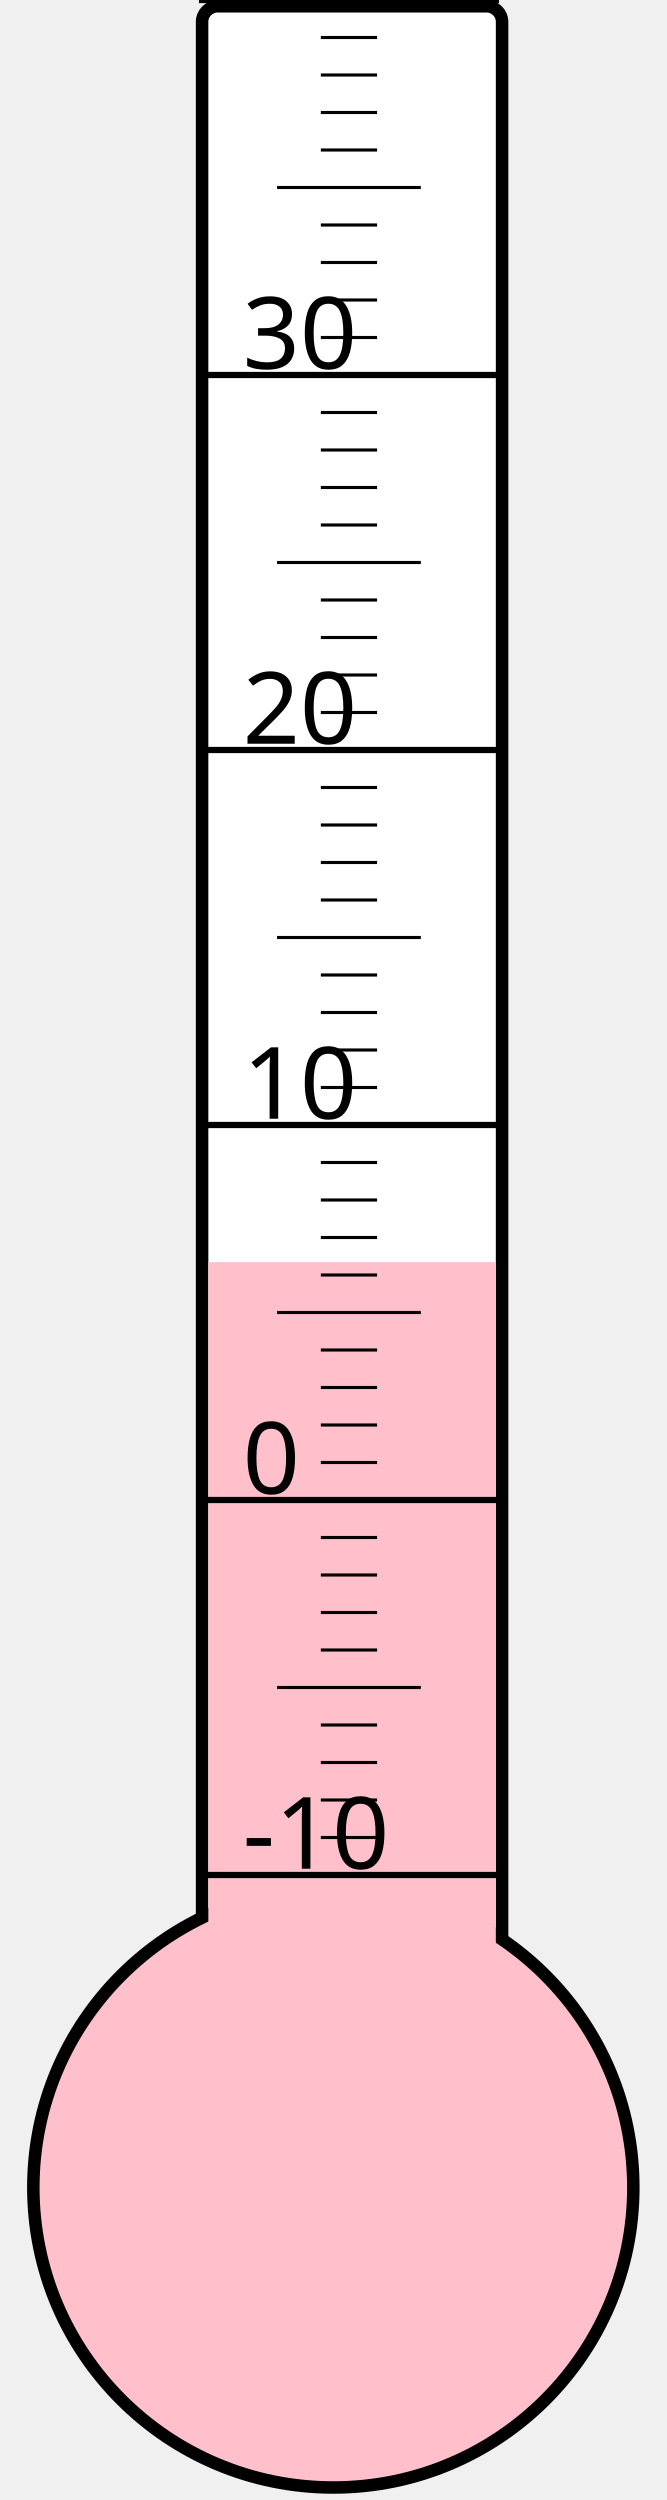
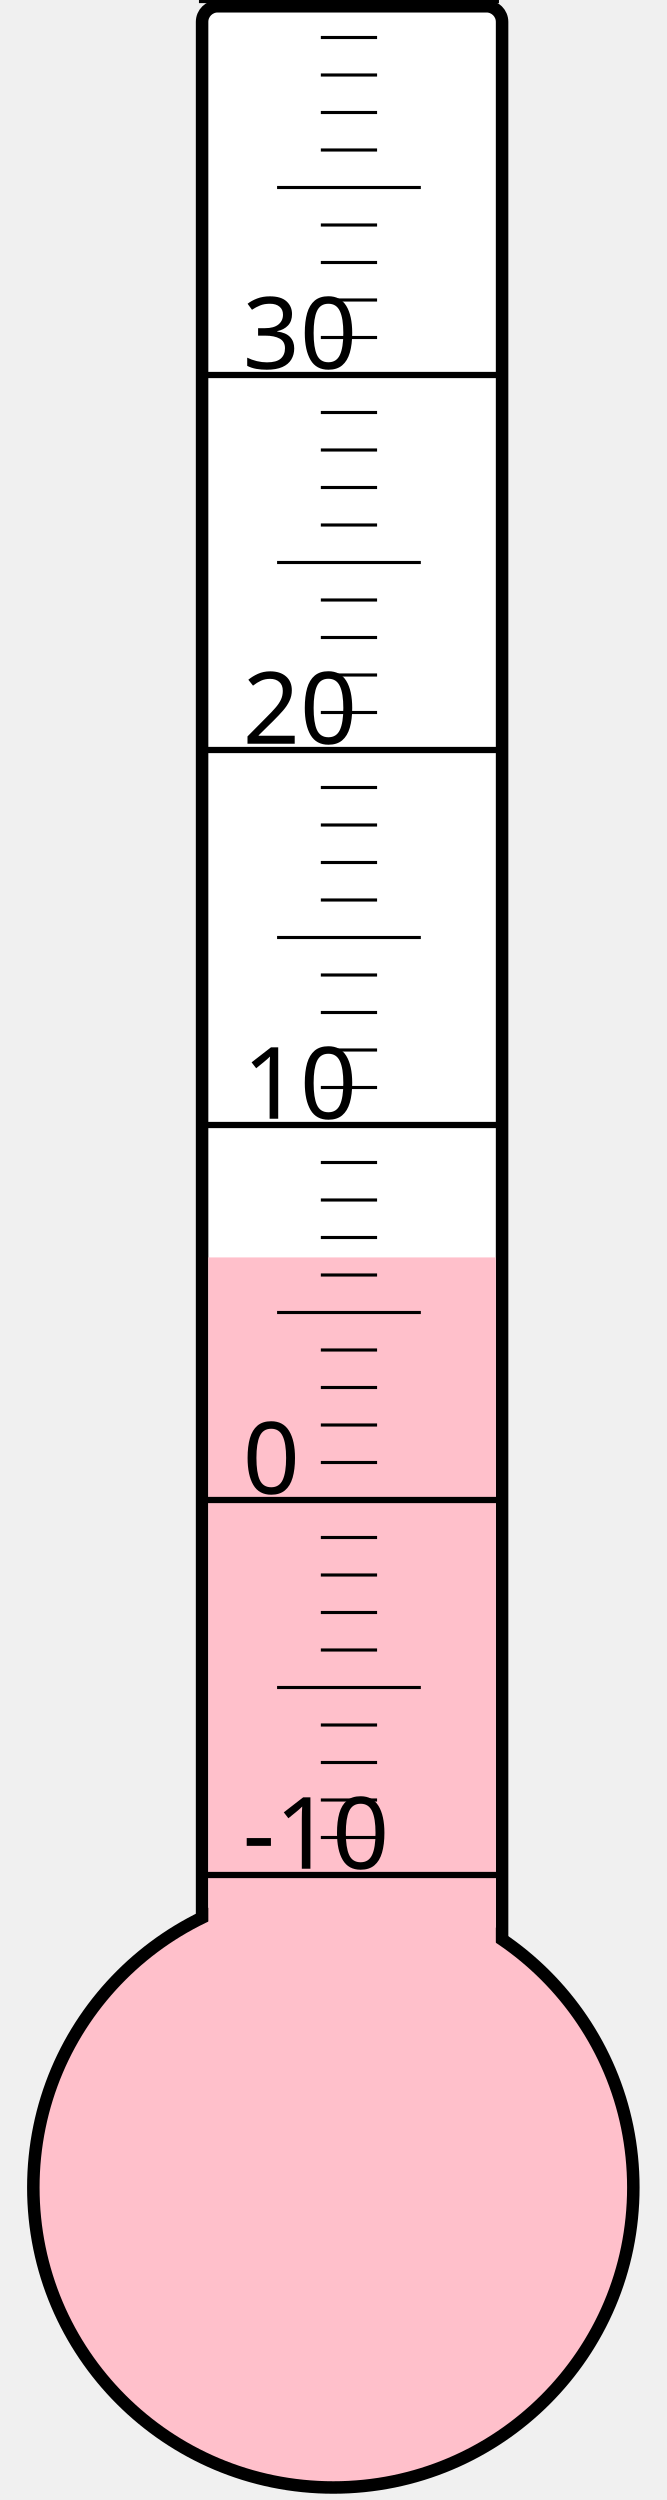
<svg xmlns="http://www.w3.org/2000/svg" width="40px" height="150px" viewBox="0 0 200 800">
  <rect width="200" height="800" x="0" y="0" style="fill: #ffffeb; fill-opacity: 0;" />
  <rect width="96" height="680" x="58" y="2" rx="5" ry="5" style="fill: white; fill-opacity: 1; stroke: black; stroke-width: 4;" />
  <circle cx="100" cy="700" r="96" style="fill: pink; stroke: black; stroke-width: 4;" />
-   <rect width="92" height="296.125" x="60" y="403.875" style="fill: pink; fill-opacity: 1; stroke-width: 0;" />
+   <rect width="92" height="297.625" x="60" y="402.375" style="fill: pink; fill-opacity: 1; stroke-width: 0;" />
  <text x="71" y="598" style="font-family: sans-serif; font-size: 24pt;">-10</text>
  <text x="71" y="478" style="font-family: sans-serif; font-size: 24pt;">0</text>
  <text x="71" y="358" style="font-family: sans-serif; font-size: 24pt;">10</text>
  <text x="71" y="238" style="font-family: sans-serif; font-size: 24pt;">20</text>
  <text x="71" y="118" style="font-family: sans-serif; font-size: 24pt;">30</text>
  <g style="stroke: black;">
    <line x1="57" y1="600" x2="153" y2="600" style="stroke-width: 2;" />
    <line x1="96" y1="588" x2="114" y2="588" style="stroke-width: 1;" />
    <line x1="96" y1="576" x2="114" y2="576" style="stroke-width: 1;" />
    <line x1="96" y1="564" x2="114" y2="564" style="stroke-width: 1;" />
    <line x1="96" y1="552" x2="114" y2="552" style="stroke-width: 1;" />
    <line x1="82" y1="540" x2="128" y2="540" style="stroke-width: 1;" />
    <line x1="96" y1="528" x2="114" y2="528" style="stroke-width: 1;" />
    <line x1="96" y1="516" x2="114" y2="516" style="stroke-width: 1;" />
    <line x1="96" y1="504" x2="114" y2="504" style="stroke-width: 1;" />
    <line x1="96" y1="492" x2="114" y2="492" style="stroke-width: 1;" />
    <line x1="57" y1="480" x2="153" y2="480" style="stroke-width: 2;" />
    <line x1="96" y1="468" x2="114" y2="468" style="stroke-width: 1;" />
    <line x1="96" y1="456" x2="114" y2="456" style="stroke-width: 1;" />
    <line x1="96" y1="444" x2="114" y2="444" style="stroke-width: 1;" />
    <line x1="96" y1="432" x2="114" y2="432" style="stroke-width: 1;" />
    <line x1="82" y1="420" x2="128" y2="420" style="stroke-width: 1;" />
    <line x1="96" y1="408" x2="114" y2="408" style="stroke-width: 1;" />
    <line x1="96" y1="396" x2="114" y2="396" style="stroke-width: 1;" />
    <line x1="96" y1="384" x2="114" y2="384" style="stroke-width: 1;" />
    <line x1="96" y1="372" x2="114" y2="372" style="stroke-width: 1;" />
    <line x1="57" y1="360" x2="153" y2="360" style="stroke-width: 2;" />
    <line x1="96" y1="348" x2="114" y2="348" style="stroke-width: 1;" />
    <line x1="96" y1="336" x2="114" y2="336" style="stroke-width: 1;" />
    <line x1="96" y1="324" x2="114" y2="324" style="stroke-width: 1;" />
    <line x1="96" y1="312" x2="114" y2="312" style="stroke-width: 1;" />
    <line x1="82" y1="300" x2="128" y2="300" style="stroke-width: 1;" />
    <line x1="96" y1="288" x2="114" y2="288" style="stroke-width: 1;" />
    <line x1="96" y1="276" x2="114" y2="276" style="stroke-width: 1;" />
    <line x1="96" y1="264" x2="114" y2="264" style="stroke-width: 1;" />
    <line x1="96" y1="252" x2="114" y2="252" style="stroke-width: 1;" />
    <line x1="57" y1="240" x2="153" y2="240" style="stroke-width: 2;" />
    <line x1="96" y1="228" x2="114" y2="228" style="stroke-width: 1;" />
    <line x1="96" y1="216" x2="114" y2="216" style="stroke-width: 1;" />
    <line x1="96" y1="204" x2="114" y2="204" style="stroke-width: 1;" />
    <line x1="96" y1="192" x2="114" y2="192" style="stroke-width: 1;" />
    <line x1="82" y1="180" x2="128" y2="180" style="stroke-width: 1;" />
    <line x1="96" y1="168" x2="114" y2="168" style="stroke-width: 1;" />
    <line x1="96" y1="156" x2="114" y2="156" style="stroke-width: 1;" />
    <line x1="96" y1="144" x2="114" y2="144" style="stroke-width: 1;" />
    <line x1="96" y1="132" x2="114" y2="132" style="stroke-width: 1;" />
    <line x1="57" y1="120" x2="153" y2="120" style="stroke-width: 2;" />
    <line x1="96" y1="108" x2="114" y2="108" style="stroke-width: 1;" />
    <line x1="96" y1="96" x2="114" y2="96" style="stroke-width: 1;" />
    <line x1="96" y1="84" x2="114" y2="84" style="stroke-width: 1;" />
    <line x1="96" y1="72" x2="114" y2="72" style="stroke-width: 1;" />
    <line x1="82" y1="60" x2="128" y2="60" style="stroke-width: 1;" />
    <line x1="96" y1="48" x2="114" y2="48" style="stroke-width: 1;" />
    <line x1="96" y1="36" x2="114" y2="36" style="stroke-width: 1;" />
    <line x1="96" y1="24" x2="114" y2="24" style="stroke-width: 1;" />
    <line x1="96" y1="12" x2="114" y2="12" style="stroke-width: 1;" />
    <line x1="57" y1="0" x2="153" y2="0" style="stroke-width: 2;" />
  </g>
</svg>
